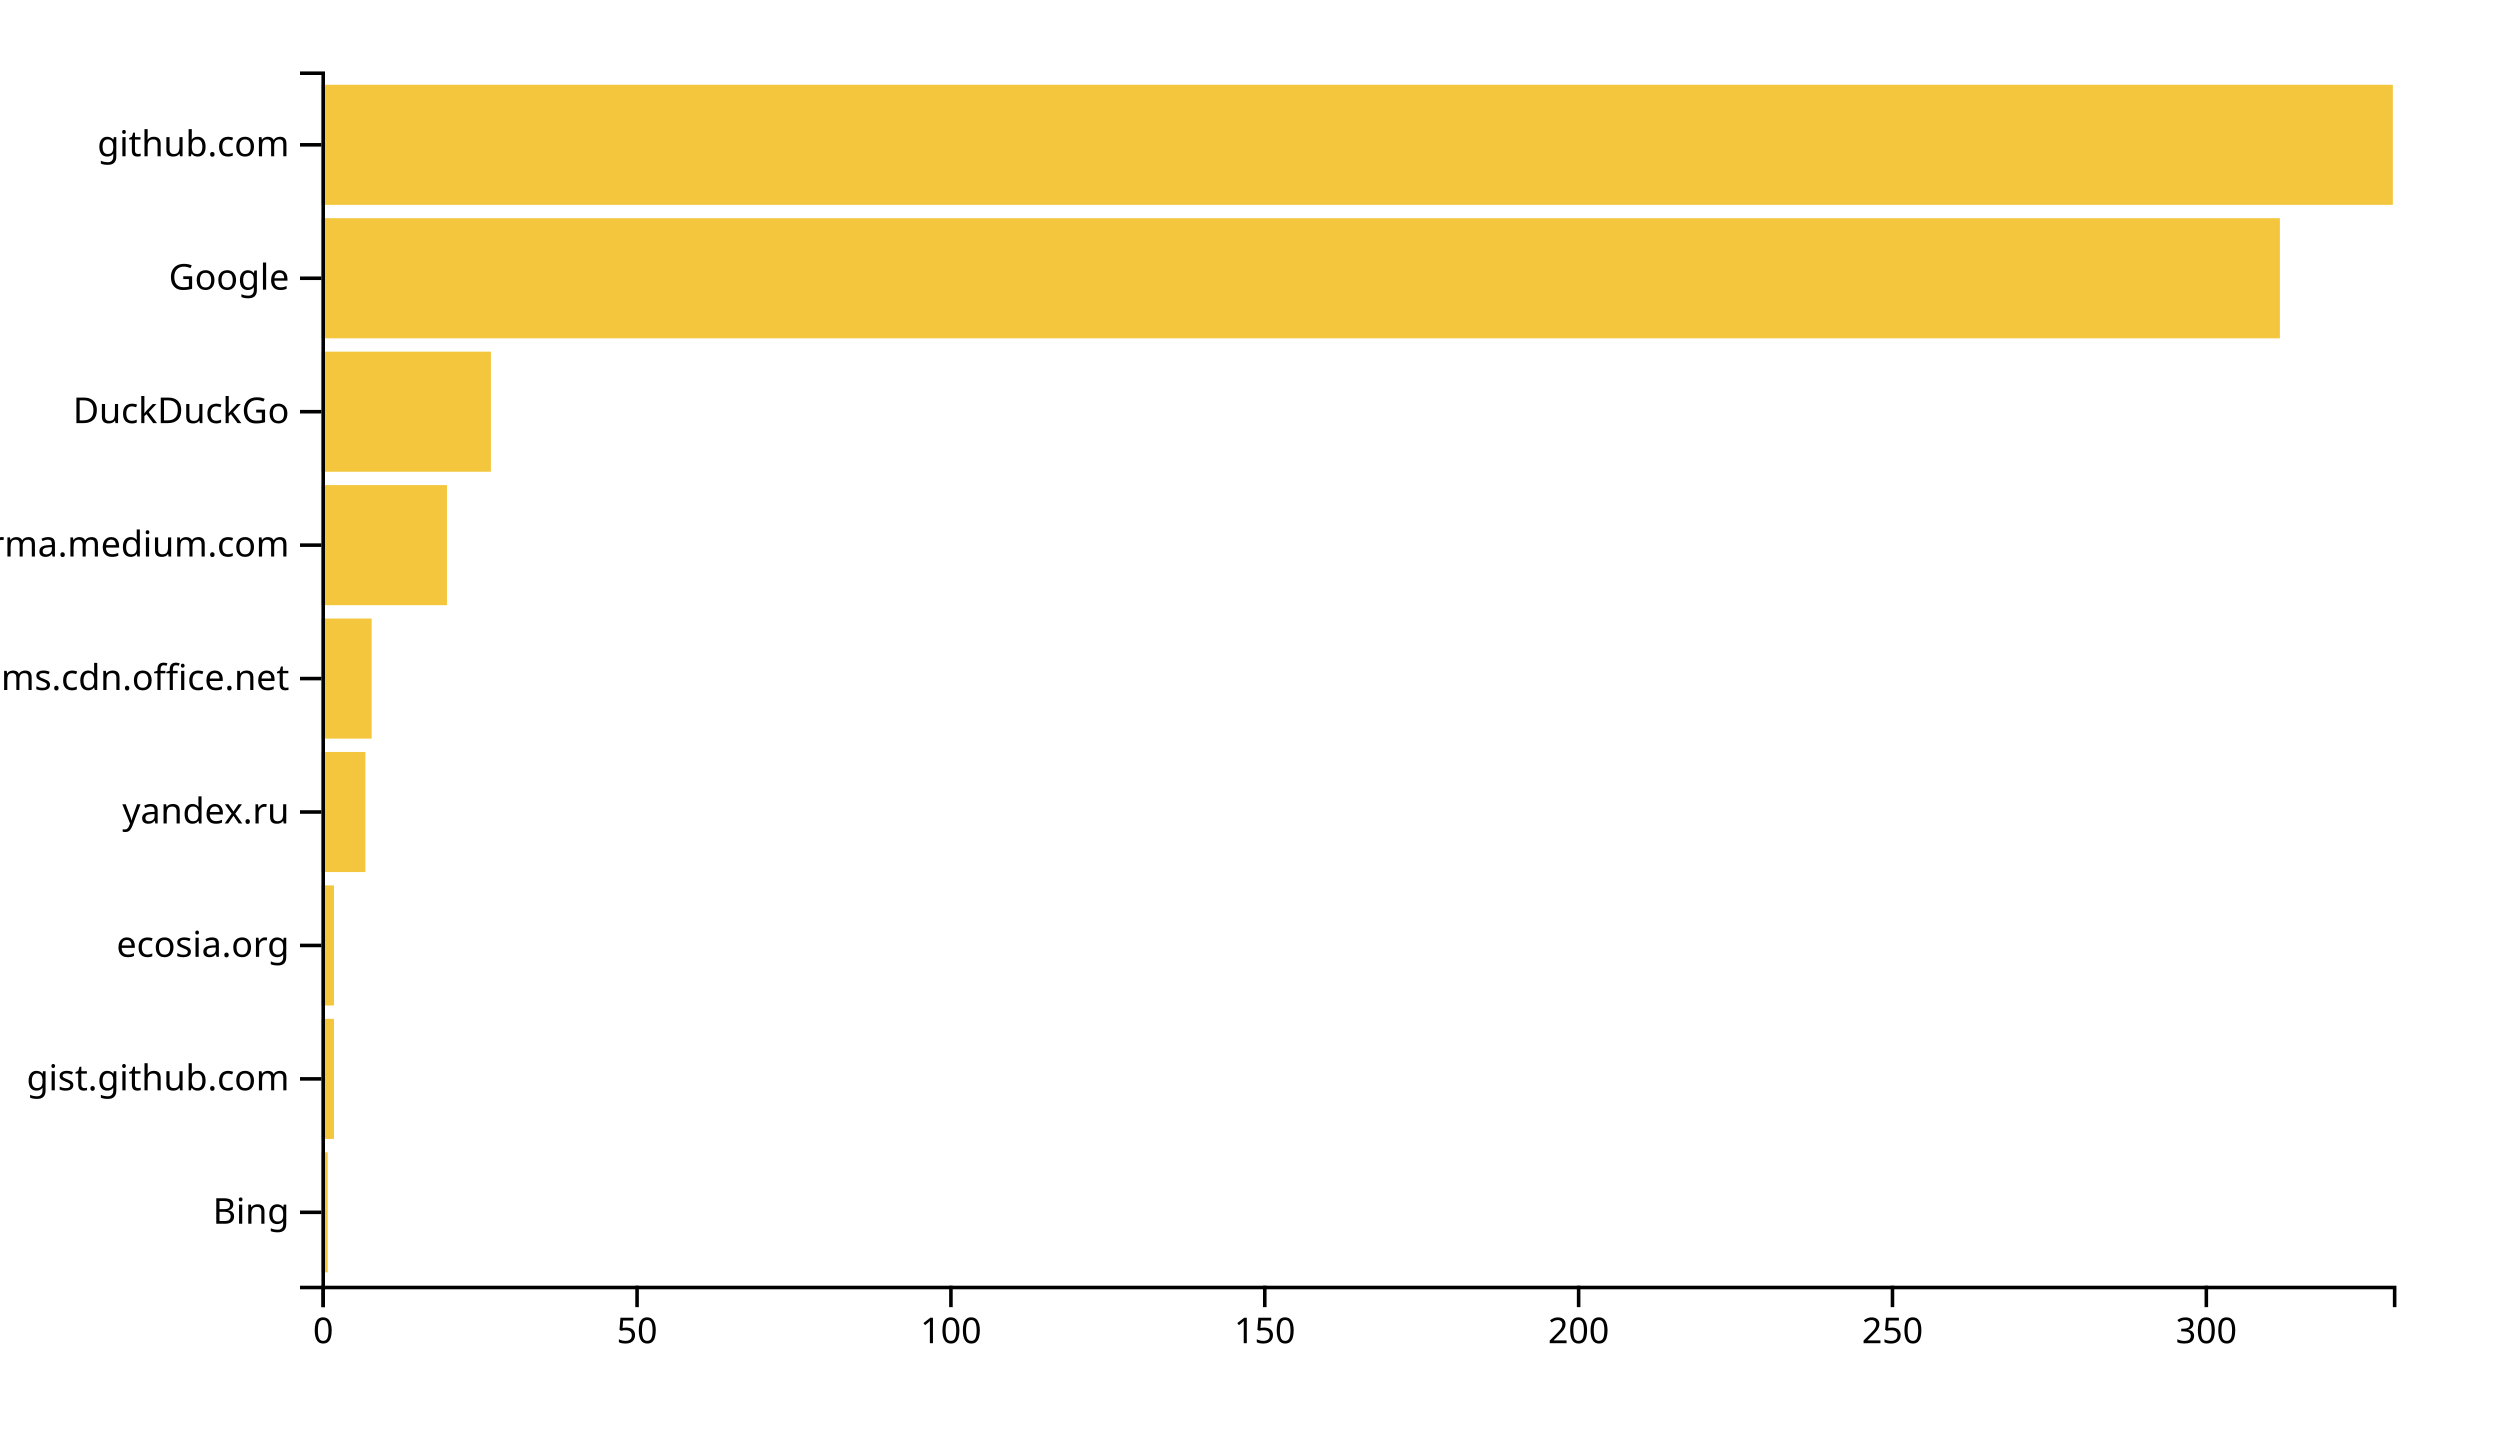
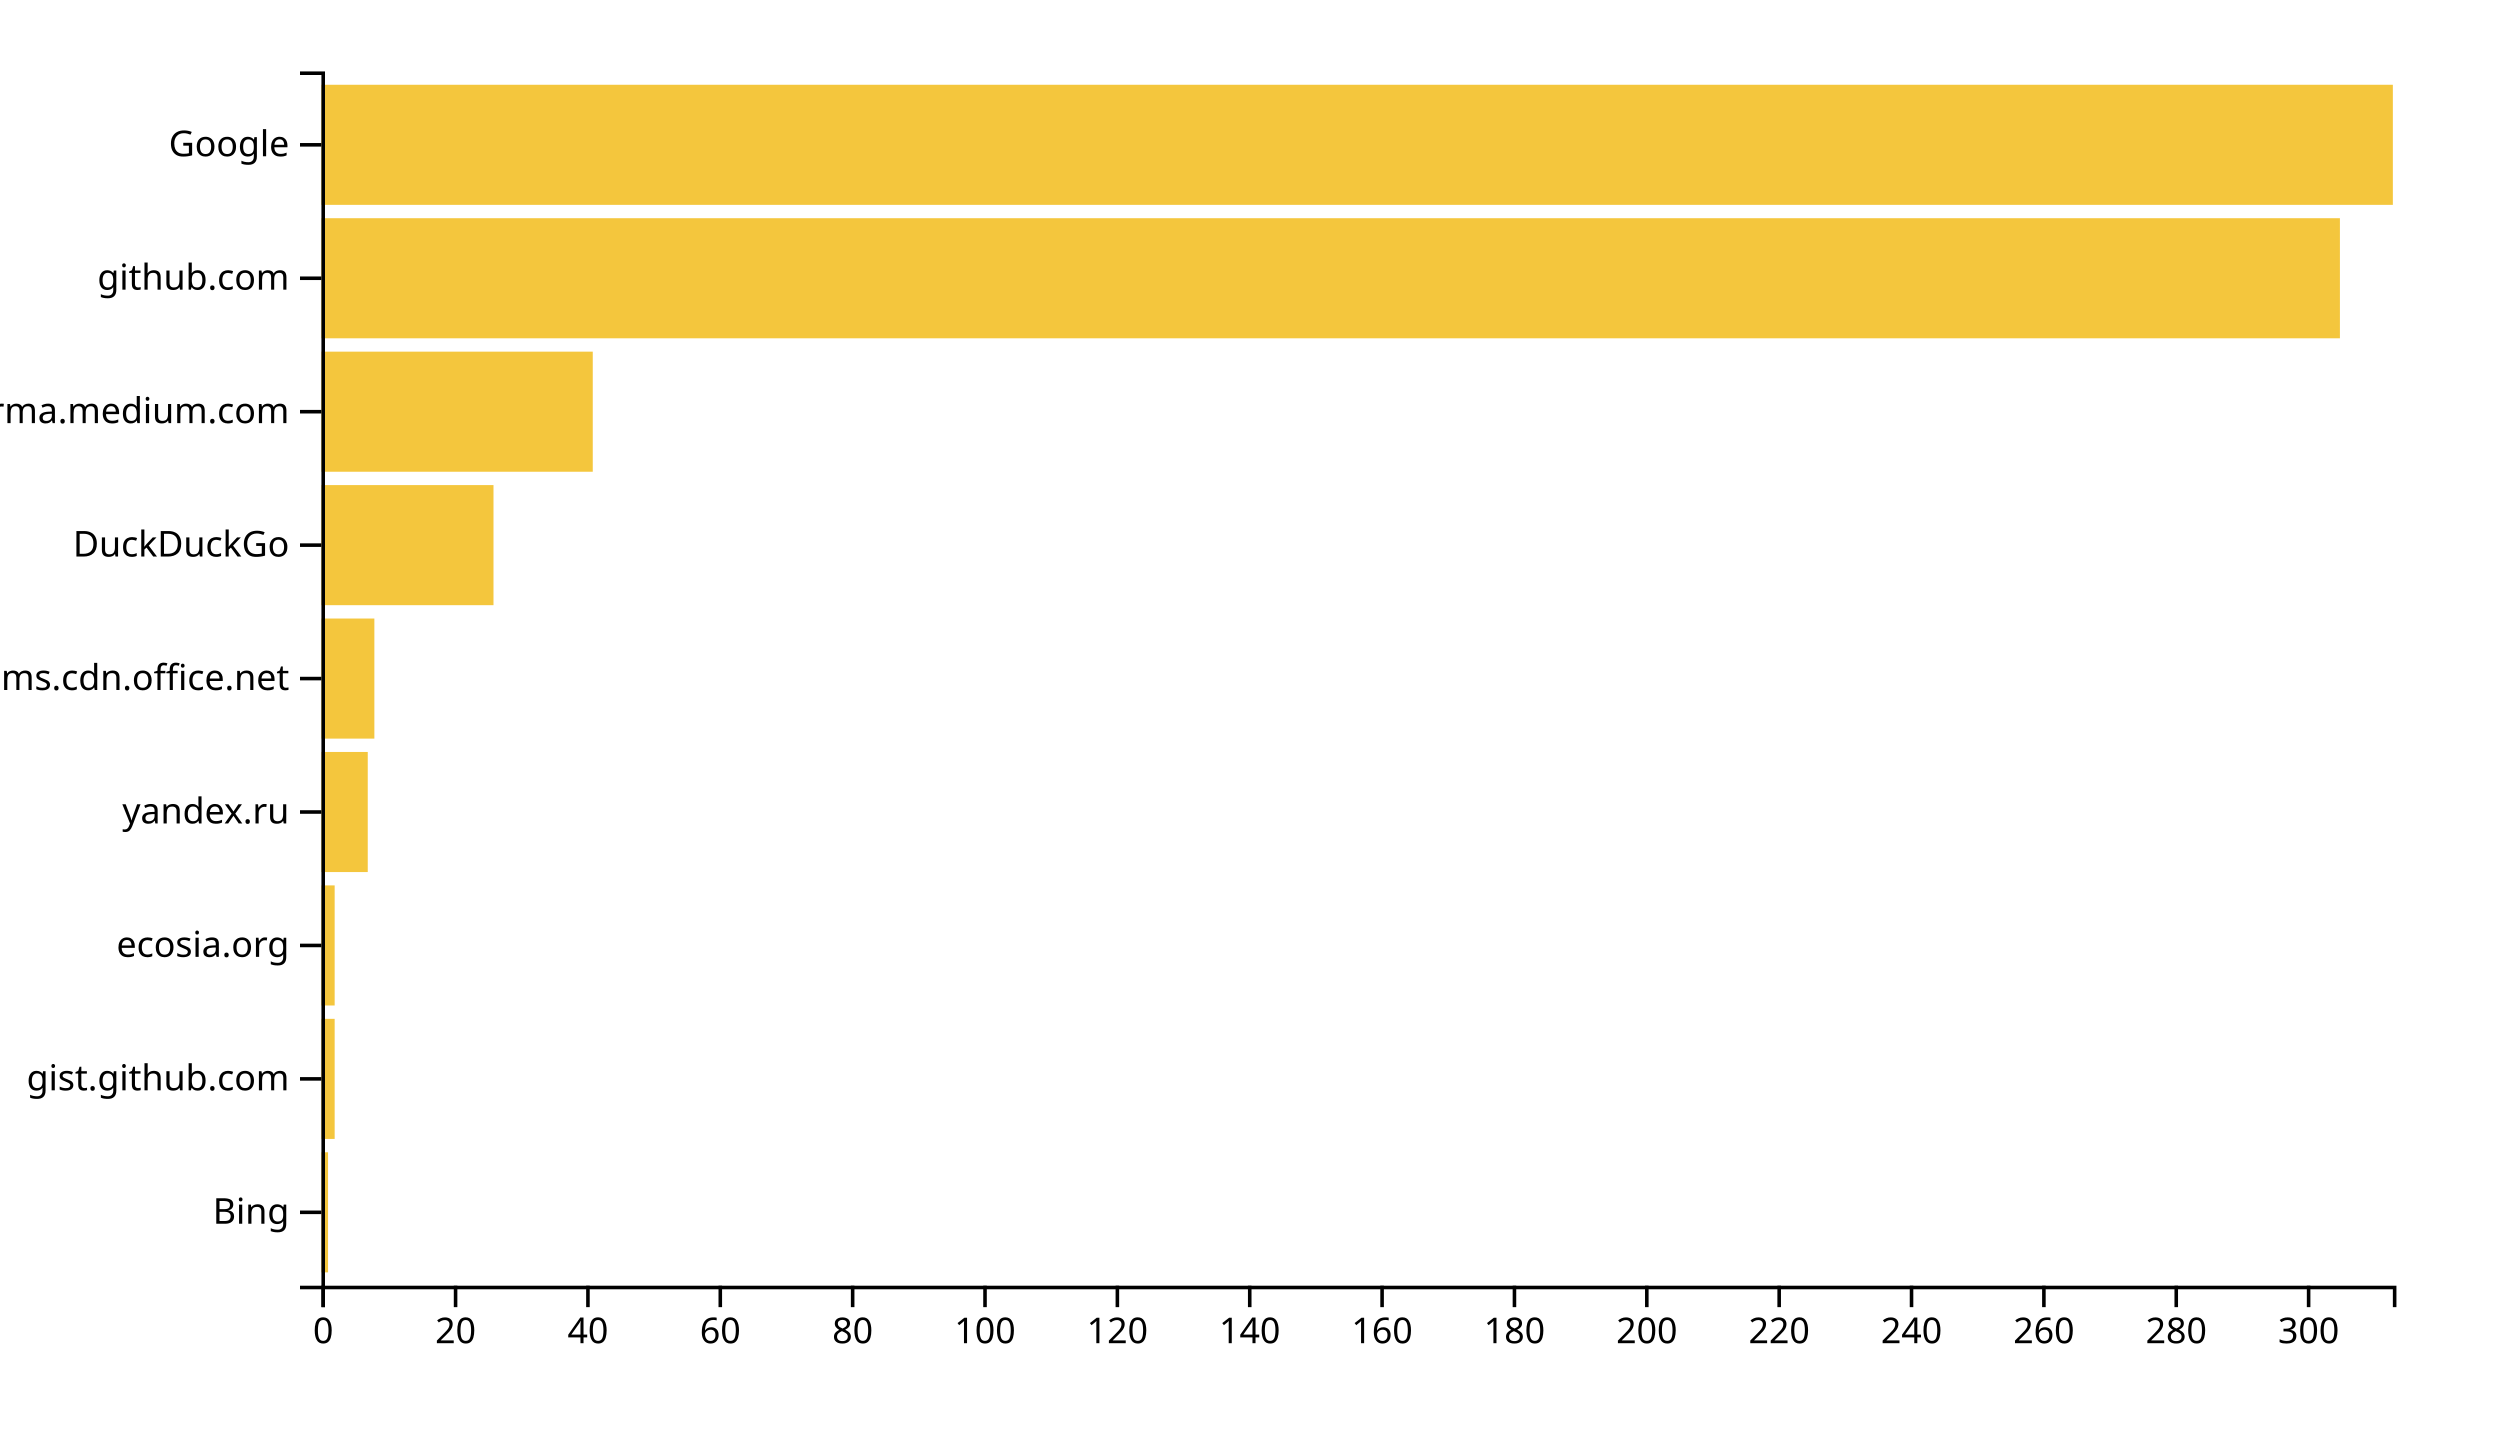
<svg xmlns="http://www.w3.org/2000/svg" width="700" height="400">
  <g transform="translate(90,20)">
-     <rect class="bar" width="1.758" y="302.637" height="33.626" style="fill: #f4c63d; text-anchor: end;" />
-     <rect class="bar" width="3.515" y="265.275" height="33.626" style="fill: #f4c63d; text-anchor: end;" />
-     <rect class="bar" width="3.515" y="227.912" height="33.626" style="fill: #f4c63d; text-anchor: end;" />
-     <rect class="bar" width="12.303" y="190.549" height="33.626" style="fill: #f4c63d; text-anchor: end;" />
-     <rect class="bar" width="14.061" y="153.187" height="33.626" style="fill: #f4c63d; text-anchor: end;" />
-     <rect class="bar" width="35.152" y="115.824" height="33.626" style="fill: #f4c63d; text-anchor: end;" />
-     <rect class="bar" width="47.455" y="78.462" height="33.626" style="fill: #f4c63d; text-anchor: end;" />
-     <rect class="bar" width="548.364" y="41.099" height="33.626" style="fill: #f4c63d; text-anchor: end;" />
+     <rect class="bar" width="1.853" y="302.637" height="33.626" style="fill: #f4c63d; text-anchor: end;" />
+     <rect class="bar" width="3.706" y="265.275" height="33.626" style="fill: #f4c63d; text-anchor: end;" />
+     <rect class="bar" width="3.706" y="227.912" height="33.626" style="fill: #f4c63d; text-anchor: end;" />
+     <rect class="bar" width="12.971" y="190.549" height="33.626" style="fill: #f4c63d; text-anchor: end;" />
+     <rect class="bar" width="14.824" y="153.187" height="33.626" style="fill: #f4c63d; text-anchor: end;" />
+     <rect class="bar" width="48.179" y="115.824" height="33.626" style="fill: #f4c63d; text-anchor: end;" />
+     <rect class="bar" width="75.974" y="78.462" height="33.626" style="fill: #f4c63d; text-anchor: end;" />
+     <rect class="bar" width="565.176" y="41.099" height="33.626" style="fill: #f4c63d; text-anchor: end;" />
    <rect class="bar" width="580" y="3.736" height="33.626" style="fill: #f4c63d; text-anchor: end;" />
    <g transform="translate(0,340)" fill="none" font-size="10" font-family="sans-serif" text-anchor="middle">
      <path class="domain" stroke="currentColor" d="M0.5,6V0.5H580.5V6" />
      <g class="tick" opacity="1" transform="translate(0.5,0)">
        <line stroke="currentColor" y2="6" />
        <text fill="currentColor" y="9" dy="0.71em">0</text>
      </g>
-       <g class="tick" opacity="1" transform="translate(88.37879,0)">
+       <g class="tick" opacity="1" transform="translate(37.5607,0)">
        <line stroke="currentColor" y2="6" />
-         <text fill="currentColor" y="9" dy="0.71em">50</text>
+         <text fill="currentColor" y="9" dy="0.71em">20</text>
      </g>
-       <g class="tick" opacity="1" transform="translate(176.2576,0)">
+       <g class="tick" opacity="1" transform="translate(74.62141,0)">
+         <line stroke="currentColor" y2="6" />
+         <text fill="currentColor" y="9" dy="0.71em">40</text>
+       </g>
+       <g class="tick" opacity="1" transform="translate(111.6821,0)">
+         <line stroke="currentColor" y2="6" />
+         <text fill="currentColor" y="9" dy="0.71em">60</text>
+       </g>
+       <g class="tick" opacity="1" transform="translate(148.7428,0)">
+         <line stroke="currentColor" y2="6" />
+         <text fill="currentColor" y="9" dy="0.71em">80</text>
+       </g>
+       <g class="tick" opacity="1" transform="translate(185.8035,0)">
        <line stroke="currentColor" y2="6" />
        <text fill="currentColor" y="9" dy="0.71em">100</text>
      </g>
-       <g class="tick" opacity="1" transform="translate(264.1364,0)">
+       <g class="tick" opacity="1" transform="translate(222.8642,0)">
        <line stroke="currentColor" y2="6" />
-         <text fill="currentColor" y="9" dy="0.71em">150</text>
+         <text fill="currentColor" y="9" dy="0.71em">120</text>
      </g>
-       <g class="tick" opacity="1" transform="translate(352.0152,0)">
+       <g class="tick" opacity="1" transform="translate(259.9249,0)">
+         <line stroke="currentColor" y2="6" />
+         <text fill="currentColor" y="9" dy="0.71em">140</text>
+       </g>
+       <g class="tick" opacity="1" transform="translate(296.9856,0)">
+         <line stroke="currentColor" y2="6" />
+         <text fill="currentColor" y="9" dy="0.71em">160</text>
+       </g>
+       <g class="tick" opacity="1" transform="translate(334.0463,0)">
+         <line stroke="currentColor" y2="6" />
+         <text fill="currentColor" y="9" dy="0.71em">180</text>
+       </g>
+       <g class="tick" opacity="1" transform="translate(371.107,0)">
        <line stroke="currentColor" y2="6" />
        <text fill="currentColor" y="9" dy="0.71em">200</text>
      </g>
-       <g class="tick" opacity="1" transform="translate(439.8939,0)">
+       <g class="tick" opacity="1" transform="translate(408.1677,0)">
        <line stroke="currentColor" y2="6" />
-         <text fill="currentColor" y="9" dy="0.71em">250</text>
+         <text fill="currentColor" y="9" dy="0.71em">220</text>
      </g>
-       <g class="tick" opacity="1" transform="translate(527.7727,0)">
+       <g class="tick" opacity="1" transform="translate(445.2284,0)">
+         <line stroke="currentColor" y2="6" />
+         <text fill="currentColor" y="9" dy="0.71em">240</text>
+       </g>
+       <g class="tick" opacity="1" transform="translate(482.2891,0)">
+         <line stroke="currentColor" y2="6" />
+         <text fill="currentColor" y="9" dy="0.71em">260</text>
+       </g>
+       <g class="tick" opacity="1" transform="translate(519.3498,0)">
+         <line stroke="currentColor" y2="6" />
+         <text fill="currentColor" y="9" dy="0.71em">280</text>
+       </g>
+       <g class="tick" opacity="1" transform="translate(556.4105,0)">
        <line stroke="currentColor" y2="6" />
        <text fill="currentColor" y="9" dy="0.71em">300</text>
      </g>
    </g>
    <g fill="none" font-size="10" font-family="sans-serif" text-anchor="end">
      <path class="domain" stroke="currentColor" d="M-6,340.5H0.5V0.5H-6" />
      <g class="tick" opacity="1" transform="translate(0,319.4505)">
        <line stroke="currentColor" x2="-6" />
        <text fill="currentColor" x="-9" dy="0.32em">Bing</text>
      </g>
      <g class="tick" opacity="1" transform="translate(0,282.0879)">
        <line stroke="currentColor" x2="-6" />
        <text fill="currentColor" x="-9" dy="0.32em">gist.github.com</text>
      </g>
      <g class="tick" opacity="1" transform="translate(0,244.7253)">
        <line stroke="currentColor" x2="-6" />
        <text fill="currentColor" x="-9" dy="0.32em">ecosia.org</text>
      </g>
      <g class="tick" opacity="1" transform="translate(0,207.3626)">
        <line stroke="currentColor" x2="-6" />
        <text fill="currentColor" x="-9" dy="0.32em">yandex.ru</text>
      </g>
      <g class="tick" opacity="1" transform="translate(0,170)">
        <line stroke="currentColor" x2="-6" />
        <text fill="currentColor" x="-9" dy="0.32em">statics.teams.cdn.office.net</text>
      </g>
      <g class="tick" opacity="1" transform="translate(0,132.6374)">
        <line stroke="currentColor" x2="-6" />
-         <text fill="currentColor" x="-9" dy="0.32em">xgirma.medium.com</text>
+         <text fill="currentColor" x="-9" dy="0.32em">DuckDuckGo</text>
      </g>
      <g class="tick" opacity="1" transform="translate(0,95.27473)">
        <line stroke="currentColor" x2="-6" />
-         <text fill="currentColor" x="-9" dy="0.32em">DuckDuckGo</text>
+         <text fill="currentColor" x="-9" dy="0.32em">xgirma.medium.com</text>
      </g>
      <g class="tick" opacity="1" transform="translate(0,57.91209)">
        <line stroke="currentColor" x2="-6" />
-         <text fill="currentColor" x="-9" dy="0.32em">Google</text>
+         <text fill="currentColor" x="-9" dy="0.32em">github.com</text>
      </g>
      <g class="tick" opacity="1" transform="translate(0,20.54945)">
        <line stroke="currentColor" x2="-6" />
-         <text fill="currentColor" x="-9" dy="0.32em">github.com</text>
+         <text fill="currentColor" x="-9" dy="0.32em">Google</text>
      </g>
    </g>
  </g>
</svg>
